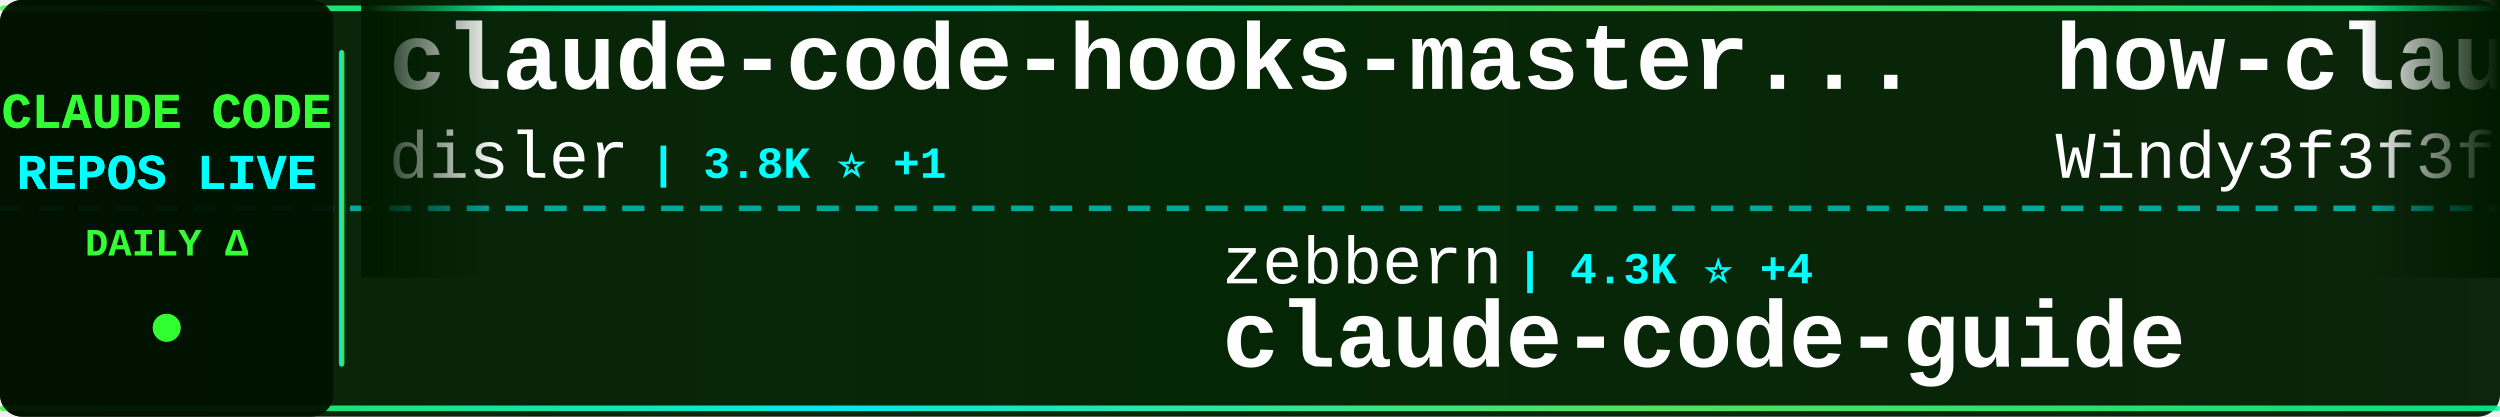
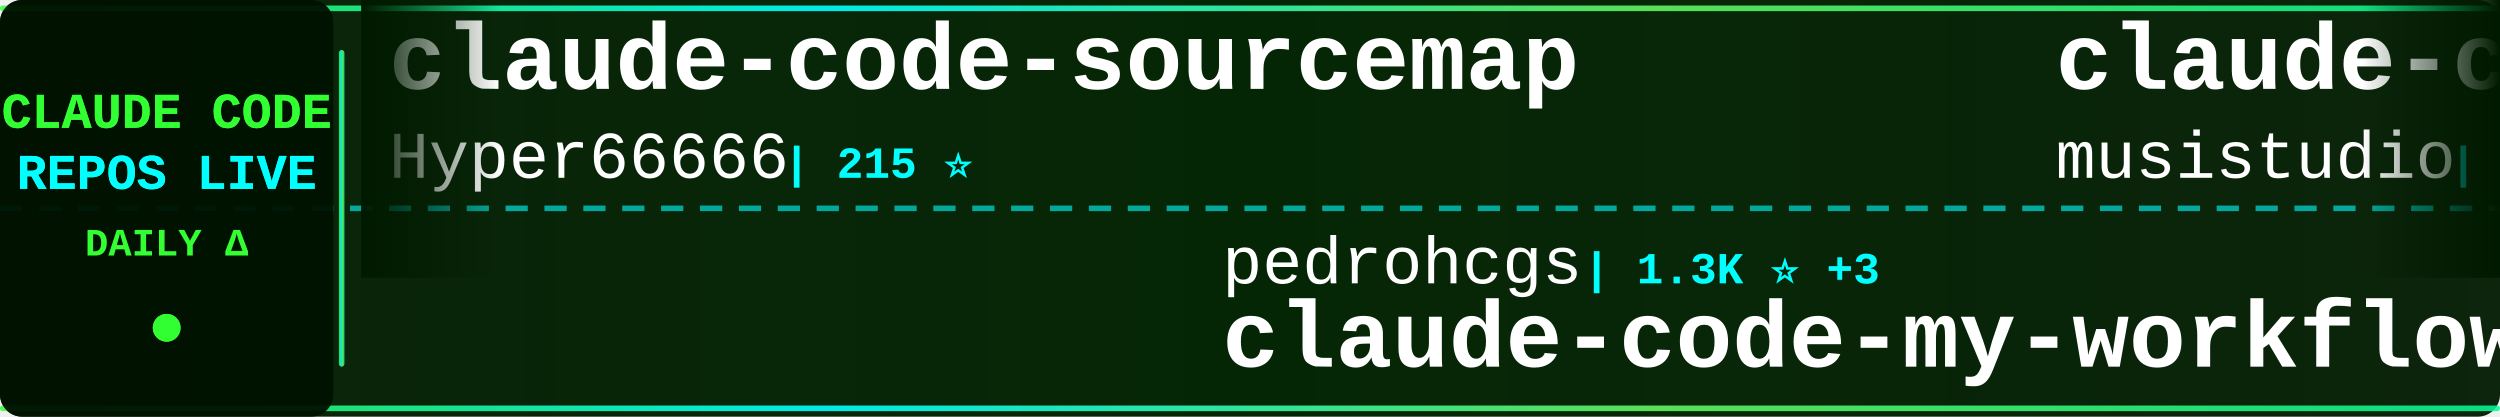
<svg xmlns="http://www.w3.org/2000/svg" width="900" height="150">
  <defs>
    <linearGradient id="tickerBg" x1="0%" y1="0%" x2="100%" y2="0%">
      <stop offset="0%" style="stop-color:#001a00;stop-opacity:0.95" />
      <stop offset="50%" style="stop-color:#002200;stop-opacity:0.98" />
      <stop offset="100%" style="stop-color:#001a00;stop-opacity:0.95" />
    </linearGradient>
    <linearGradient id="borderGrad" x1="0%" y1="0%" x2="100%" y2="0%">
      <stop offset="0%" style="stop-color:#33ff33;stop-opacity:0.85">
        <animate attributeName="stop-opacity" values="0.85;1;0.85" dur="2s" repeatCount="indefinite" />
      </stop>
      <stop offset="33%" style="stop-color:#00ffff;stop-opacity:0.9">
        <animate attributeName="stop-opacity" values="0.9;1;0.9" dur="2.2s" repeatCount="indefinite" />
      </stop>
      <stop offset="66%" style="stop-color:#66ff66;stop-opacity:0.85">
        <animate attributeName="stop-opacity" values="0.85;1;0.85" dur="1.8s" repeatCount="indefinite" />
      </stop>
      <stop offset="100%" style="stop-color:#00ff99;stop-opacity:0.85">
        <animate attributeName="stop-opacity" values="0.85;1;0.85" dur="2s" repeatCount="indefinite" />
      </stop>
    </linearGradient>
    <filter id="textGlow">
      <feGaussianBlur stdDeviation="0.1" result="coloredBlur" />
      <feMerge>
        <feMergeNode in="coloredBlur" />
        <feMergeNode in="SourceGraphic" />
      </feMerge>
    </filter>
    <filter id="metricGlow">
      <feGaussianBlur stdDeviation="0.2" result="coloredBlur" />
      <feMerge>
        <feMergeNode in="coloredBlur" />
        <feMergeNode in="SourceGraphic" />
      </feMerge>
    </filter>
    <linearGradient id="leftFade" x1="0%" y1="0%" x2="100%" y2="0%">
      <stop offset="0%" style="stop-color:#001a00;stop-opacity:1" />
      <stop offset="100%" style="stop-color:#001a00;stop-opacity:0" />
    </linearGradient>
    <linearGradient id="rightFade" x1="0%" y1="0%" x2="100%" y2="0%">
      <stop offset="0%" style="stop-color:#001a00;stop-opacity:0" />
      <stop offset="100%" style="stop-color:#001a00;stop-opacity:1" />
    </linearGradient>
  </defs>
  <rect width="900" height="150" fill="url(#tickerBg)" rx="8" />
  <rect x="0" y="2" width="900" height="2" fill="url(#borderGrad)" rx="1" />
  <rect x="0" y="146" width="900" height="2" fill="url(#borderGrad)" rx="1" />
  <line x1="0" y1="75" x2="900" y2="75" stroke="#00ffff" stroke-width="2" stroke-dasharray="8 6" opacity="0.6" />
  <rect x="0" y="0" width="120" height="150" fill="#001100" opacity="0.95" rx="8" />
  <text x="60" y="46" font-family="'Courier New', monospace" font-size="18" font-weight="bold" fill="#33ff33" text-anchor="middle" filter="url(#textGlow)">
    CLAUDE CODE
  </text>
  <text x="60" y="68" font-family="'Courier New', monospace" font-size="18" font-weight="bold" fill="#00ffff" text-anchor="middle" filter="url(#textGlow)">
    REPOS LIVE
  </text>
  <text x="60" y="92" font-family="'Courier New', monospace" font-size="14" font-weight="bold" fill="#33ff33" text-anchor="middle">
    DAILY Δ
  </text>
  <circle cx="60" cy="118" r="5" fill="#33ff33" filter="url(#metricGlow)">
    <animate attributeName="r" values="4;6;4" dur="1.5s" repeatCount="indefinite" />
    <animate attributeName="opacity" values="0.6;1;0.6" dur="1.5s" repeatCount="indefinite" />
  </circle>
  <rect x="122" y="18" width="2" height="114" fill="url(#borderGrad)" rx="1" />
  <clipPath id="tickerClip">
    <rect x="130" y="0" width="770" height="150" />
  </clipPath>
  <g clip-path="url(#tickerClip)">
    <g id="tickerItems">
      <animateTransform attributeName="transform" attributeType="XML" type="translate" from="0 0" to="-3000 0" dur="54s" repeatCount="indefinite" />
      <g transform="translate(0, 0)">
-         <text x="140" y="32" font-family="'Courier New', monospace" font-size="34" font-weight="bold" fill="#ffffff">claude-code-hooks-master...</text>
-         <text x="140" y="64" font-family="'Courier New', monospace" font-size="24" font-weight="normal" fill="#ffffff" opacity="1.0">disler</text>
-         <text x="234" y="64" font-family="'Courier New', monospace" font-size="16" font-weight="bold" fill="#00ffff"> | 3.8K ⭐ +1</text>
+         <text x="140" y="32" font-family="'Courier New', monospace" font-size="34" font-weight="bold" fill="#ffffff">claude-code-sourcemap</text>
+         <text x="140" y="64" font-family="'Courier New', monospace" font-size="24" font-weight="normal" fill="#ffffff" opacity="1.0">Hyper66666</text>
+         <text x="282" y="64" font-family="'Courier New', monospace" font-size="16" font-weight="bold" fill="#00ffff"> | 215 ⭐</text>
      </g>
      <g transform="translate(300, 0)">
-         <text x="140" y="102" font-family="'Courier New', monospace" font-size="24" font-weight="normal" fill="#ffffff" opacity="1.0">zebbern</text>
-         <text x="246" y="102" font-family="'Courier New', monospace" font-size="16" font-weight="bold" fill="#00ffff"> | 4.3K ⭐ +4</text>
-         <text x="140" y="132" font-family="'Courier New', monospace" font-size="34" font-weight="bold" fill="#ffffff">claude-code-guide</text>
-       </g>
-       <g transform="translate(600, 0)">
-         <text x="140" y="32" font-family="'Courier New', monospace" font-size="34" font-weight="bold" fill="#ffffff">how-claude-code-works</text>
-         <text x="140" y="64" font-family="'Courier New', monospace" font-size="24" font-weight="normal" fill="#ffffff" opacity="1.0">Windy3f3f3f3f</text>
-         <text x="318" y="64" font-family="'Courier New', monospace" font-size="16" font-weight="bold" fill="#00ffff"> | 2.6K ⭐ +5</text>
-       </g>
-       <g transform="translate(900, 0)">
        <text x="140" y="102" font-family="'Courier New', monospace" font-size="24" font-weight="normal" fill="#ffffff" opacity="1.0">pedrohcgs</text>
        <text x="270" y="102" font-family="'Courier New', monospace" font-size="16" font-weight="bold" fill="#00ffff"> | 1.3K ⭐ +3</text>
        <text x="140" y="132" font-family="'Courier New', monospace" font-size="34" font-weight="bold" fill="#ffffff">claude-code-my-workflow</text>
      </g>
+       <g transform="translate(600, 0)">
+         <text x="140" y="32" font-family="'Courier New', monospace" font-size="34" font-weight="bold" fill="#ffffff">claude-code-router</text>
+         <text x="140" y="64" font-family="'Courier New', monospace" font-size="24" font-weight="normal" fill="#ffffff" opacity="1.0">musistudio</text>
+         <text x="282" y="64" font-family="'Courier New', monospace" font-size="16" font-weight="bold" fill="#00ffff"> | 35.0K ⭐ +27</text>
+       </g>
+       <g transform="translate(900, 0)">
+         <text x="140" y="102" font-family="'Courier New', monospace" font-size="24" font-weight="normal" fill="#ffffff" opacity="1.0">VoltAgent</text>
+         <text x="270" y="102" font-family="'Courier New', monospace" font-size="16" font-weight="bold" fill="#00ffff"> | 21.8K ⭐ +56</text>
+         <text x="140" y="132" font-family="'Courier New', monospace" font-size="34" font-weight="bold" fill="#ffffff">awesome-claude-code-suba...</text>
+       </g>
      <g transform="translate(1200, 0)">
-         <text x="140" y="32" font-family="'Courier New', monospace" font-size="34" font-weight="bold" fill="#ffffff">claude-code-sourcemap</text>
-         <text x="140" y="64" font-family="'Courier New', monospace" font-size="24" font-weight="normal" fill="#ffffff" opacity="1.0">ChinaSiro</text>
-         <text x="270" y="64" font-family="'Courier New', monospace" font-size="16" font-weight="bold" fill="#00ffff"> | 9.4K ⭐ +11</text>
+         <text x="140" y="32" font-family="'Courier New', monospace" font-size="34" font-weight="bold" fill="#ffffff">claude-code-from-source</text>
+         <text x="140" y="64" font-family="'Courier New', monospace" font-size="24" font-weight="normal" fill="#ffffff" opacity="1.0">alejandrobalderas</text>
+         <text x="366" y="64" font-family="'Courier New', monospace" font-size="16" font-weight="bold" fill="#00ffff"> | 2.2K ⭐ +2</text>
      </g>
      <g transform="translate(1500, 0)">
-         <text x="140" y="102" font-family="'Courier New', monospace" font-size="24" font-weight="normal" fill="#ffffff" opacity="1.0">Yuyz0112</text>
-         <text x="258" y="102" font-family="'Courier New', monospace" font-size="16" font-weight="bold" fill="#00ffff"> | 2.4K ⭐ +1</text>
-         <text x="140" y="132" font-family="'Courier New', monospace" font-size="34" font-weight="bold" fill="#ffffff">claude-code-reverse</text>
+         <text x="140" y="102" font-family="'Courier New', monospace" font-size="24" font-weight="normal" fill="#ffffff" opacity="1.0">lorryjovens-hub</text>
+         <text x="342" y="102" font-family="'Courier New', monospace" font-size="16" font-weight="bold" fill="#00ffff"> | 1.6K ⭐ +3</text>
+         <text x="140" y="132" font-family="'Courier New', monospace" font-size="34" font-weight="bold" fill="#ffffff">claude-code-rust</text>
      </g>
      <g transform="translate(1800, 0)">
-         <text x="140" y="32" font-family="'Courier New', monospace" font-size="34" font-weight="bold" fill="#ffffff">claude-code-prompts</text>
-         <text x="140" y="64" font-family="'Courier New', monospace" font-size="24" font-weight="normal" fill="#ffffff" opacity="1.0">repowise-dev</text>
-         <text x="306" y="64" font-family="'Courier New', monospace" font-size="16" font-weight="bold" fill="#00ffff"> | 1.1K ⭐ +3</text>
+         <text x="140" y="32" font-family="'Courier New', monospace" font-size="34" font-weight="bold" fill="#ffffff">claude-code-source-build</text>
+         <text x="140" y="64" font-family="'Courier New', monospace" font-size="24" font-weight="normal" fill="#ffffff" opacity="1.0">andrew-kramer-inno</text>
+         <text x="378" y="64" font-family="'Courier New', monospace" font-size="16" font-weight="bold" fill="#00ffff"> | 591 ⭐</text>
      </g>
      <g transform="translate(2100, 0)">
-         <text x="140" y="102" font-family="'Courier New', monospace" font-size="24" font-weight="normal" fill="#ffffff" opacity="1.0">huangjia2019</text>
-         <text x="306" y="102" font-family="'Courier New', monospace" font-size="16" font-weight="bold" fill="#00ffff"> | 838 ⭐ +6</text>
-         <text x="140" y="132" font-family="'Courier New', monospace" font-size="34" font-weight="bold" fill="#ffffff">claude-code-engineering</text>
+         <text x="140" y="102" font-family="'Courier New', monospace" font-size="24" font-weight="normal" fill="#ffffff" opacity="1.0">ponponon</text>
+         <text x="258" y="102" font-family="'Courier New', monospace" font-size="16" font-weight="bold" fill="#00ffff"> | 2.3K ⭐ +1</text>
+         <text x="140" y="132" font-family="'Courier New', monospace" font-size="34" font-weight="bold" fill="#ffffff">claude_code_src</text>
      </g>
      <g transform="translate(2400, 0)">
-         <text x="140" y="32" font-family="'Courier New', monospace" font-size="34" font-weight="bold" fill="#ffffff">claude-code-source-code-...</text>
-         <text x="140" y="64" font-family="'Courier New', monospace" font-size="24" font-weight="normal" fill="#ffffff" opacity="1.0">ghuntley</text>
-         <text x="258" y="64" font-family="'Courier New', monospace" font-size="16" font-weight="bold" fill="#00ffff"> | 985 ⭐ +2</text>
+         <text x="140" y="32" font-family="'Courier New', monospace" font-size="34" font-weight="bold" fill="#ffffff">claude_codex_bridge</text>
+         <text x="140" y="64" font-family="'Courier New', monospace" font-size="24" font-weight="normal" fill="#ffffff" opacity="1.0">SeemSeam</text>
+         <text x="258" y="64" font-family="'Courier New', monospace" font-size="16" font-weight="bold" fill="#00ffff"> | 3.0K ⭐ +10</text>
      </g>
      <g transform="translate(2700, 0)">
-         <text x="140" y="102" font-family="'Courier New', monospace" font-size="24" font-weight="normal" fill="#ffffff" opacity="1.0">pengchengneo</text>
-         <text x="306" y="102" font-family="'Courier New', monospace" font-size="16" font-weight="bold" fill="#00ffff"> | 1.5K ⭐ +6</text>
-         <text x="140" y="132" font-family="'Courier New', monospace" font-size="34" font-weight="bold" fill="#ffffff">Claude-Code</text>
+         <text x="140" y="102" font-family="'Courier New', monospace" font-size="24" font-weight="normal" fill="#ffffff" opacity="1.0">jeremylongshore</text>
+         <text x="342" y="102" font-family="'Courier New', monospace" font-size="16" font-weight="bold" fill="#00ffff"> | 2.4K ⭐ +8</text>
+         <text x="140" y="132" font-family="'Courier New', monospace" font-size="34" font-weight="bold" fill="#ffffff">claude-code-plugins-plus...</text>
      </g>
      <g transform="translate(3000, 0)">
-         <text x="140" y="32" font-family="'Courier New', monospace" font-size="34" font-weight="bold" fill="#ffffff">claude-code-hooks-master...</text>
-         <text x="140" y="64" font-family="'Courier New', monospace" font-size="24" font-weight="normal" fill="#ffffff" opacity="1.0">disler</text>
-         <text x="234" y="64" font-family="'Courier New', monospace" font-size="16" font-weight="bold" fill="#00ffff"> | 3.8K ⭐ +1</text>
+         <text x="140" y="32" font-family="'Courier New', monospace" font-size="34" font-weight="bold" fill="#ffffff">claude-code-sourcemap</text>
+         <text x="140" y="64" font-family="'Courier New', monospace" font-size="24" font-weight="normal" fill="#ffffff" opacity="1.0">Hyper66666</text>
+         <text x="282" y="64" font-family="'Courier New', monospace" font-size="16" font-weight="bold" fill="#00ffff"> | 215 ⭐</text>
      </g>
      <g transform="translate(3300, 0)">
-         <text x="140" y="102" font-family="'Courier New', monospace" font-size="24" font-weight="normal" fill="#ffffff" opacity="1.0">zebbern</text>
-         <text x="246" y="102" font-family="'Courier New', monospace" font-size="16" font-weight="bold" fill="#00ffff"> | 4.3K ⭐ +4</text>
-         <text x="140" y="132" font-family="'Courier New', monospace" font-size="34" font-weight="bold" fill="#ffffff">claude-code-guide</text>
-       </g>
-       <g transform="translate(3600, 0)">
-         <text x="140" y="32" font-family="'Courier New', monospace" font-size="34" font-weight="bold" fill="#ffffff">how-claude-code-works</text>
-         <text x="140" y="64" font-family="'Courier New', monospace" font-size="24" font-weight="normal" fill="#ffffff" opacity="1.0">Windy3f3f3f3f</text>
-         <text x="318" y="64" font-family="'Courier New', monospace" font-size="16" font-weight="bold" fill="#00ffff"> | 2.6K ⭐ +5</text>
-       </g>
-       <g transform="translate(3900, 0)">
        <text x="140" y="102" font-family="'Courier New', monospace" font-size="24" font-weight="normal" fill="#ffffff" opacity="1.0">pedrohcgs</text>
        <text x="270" y="102" font-family="'Courier New', monospace" font-size="16" font-weight="bold" fill="#00ffff"> | 1.3K ⭐ +3</text>
        <text x="140" y="132" font-family="'Courier New', monospace" font-size="34" font-weight="bold" fill="#ffffff">claude-code-my-workflow</text>
+       </g>
+       <g transform="translate(3600, 0)">
+         <text x="140" y="32" font-family="'Courier New', monospace" font-size="34" font-weight="bold" fill="#ffffff">claude-code-router</text>
+         <text x="140" y="64" font-family="'Courier New', monospace" font-size="24" font-weight="normal" fill="#ffffff" opacity="1.0">musistudio</text>
+         <text x="282" y="64" font-family="'Courier New', monospace" font-size="16" font-weight="bold" fill="#00ffff"> | 35.0K ⭐ +27</text>
+       </g>
+       <g transform="translate(3900, 0)">
+         <text x="140" y="102" font-family="'Courier New', monospace" font-size="24" font-weight="normal" fill="#ffffff" opacity="1.0">VoltAgent</text>
+         <text x="270" y="102" font-family="'Courier New', monospace" font-size="16" font-weight="bold" fill="#00ffff"> | 21.8K ⭐ +56</text>
+         <text x="140" y="132" font-family="'Courier New', monospace" font-size="34" font-weight="bold" fill="#ffffff">awesome-claude-code-suba...</text>
      </g>
    </g>
  </g>
  <rect x="130" y="0" width="50" height="100" fill="url(#leftFade)" />
  <rect x="850" y="0" width="50" height="100" fill="url(#rightFade)" />
</svg>
